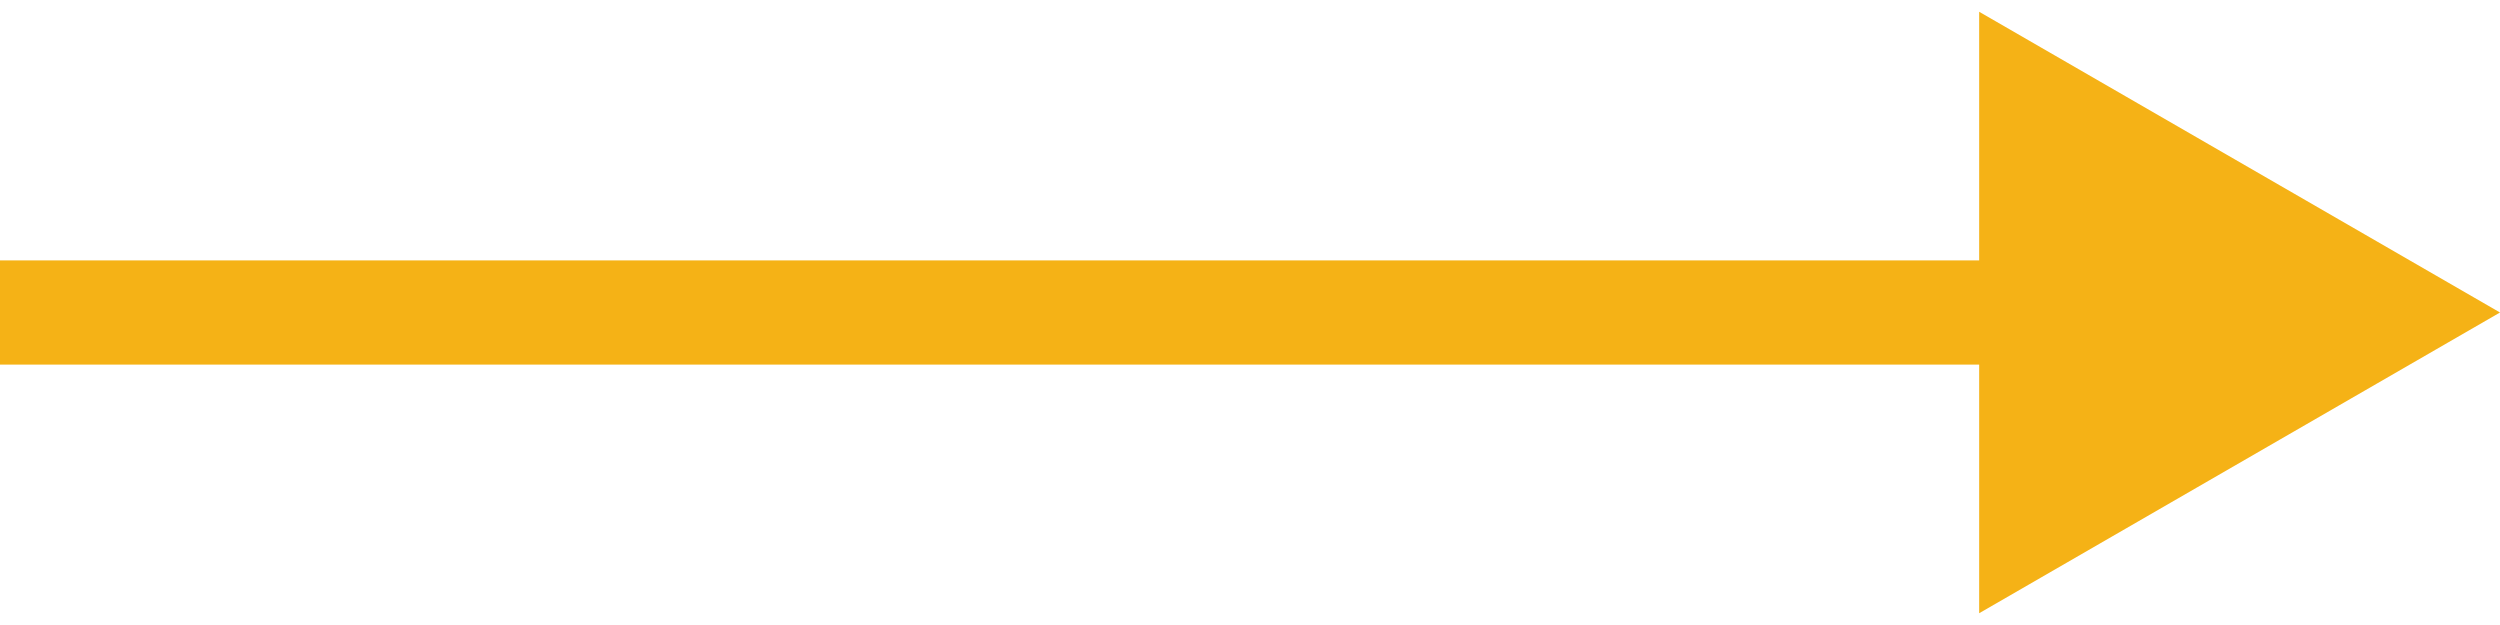
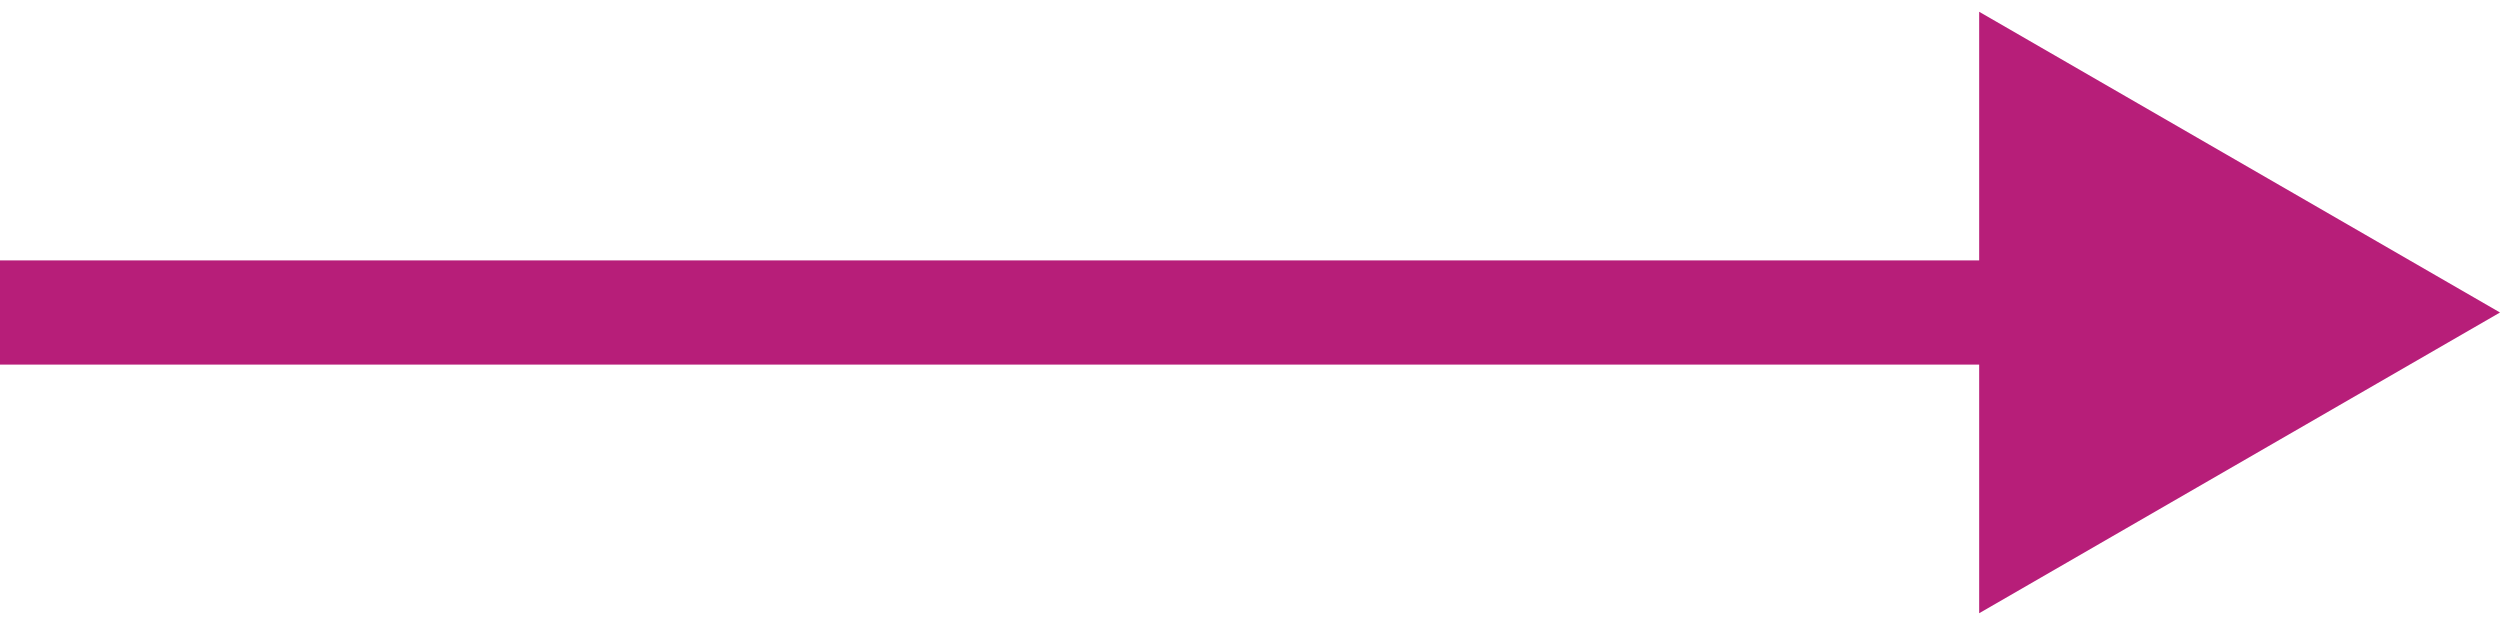
<svg xmlns="http://www.w3.org/2000/svg" width="24" height="6" viewBox="0 0 24 6" fill="none">
-   <path d="M24 3L19 0.113V5.887L24 3ZM0 3.5H19.5V2.5H0V3.5Z" fill="#F5B216" />
+   <path d="M24 3L19 0.113V5.887L24 3ZM0 3.5H19.5V2.5H0V3.5Z" fill="#B71E79" />
</svg>
